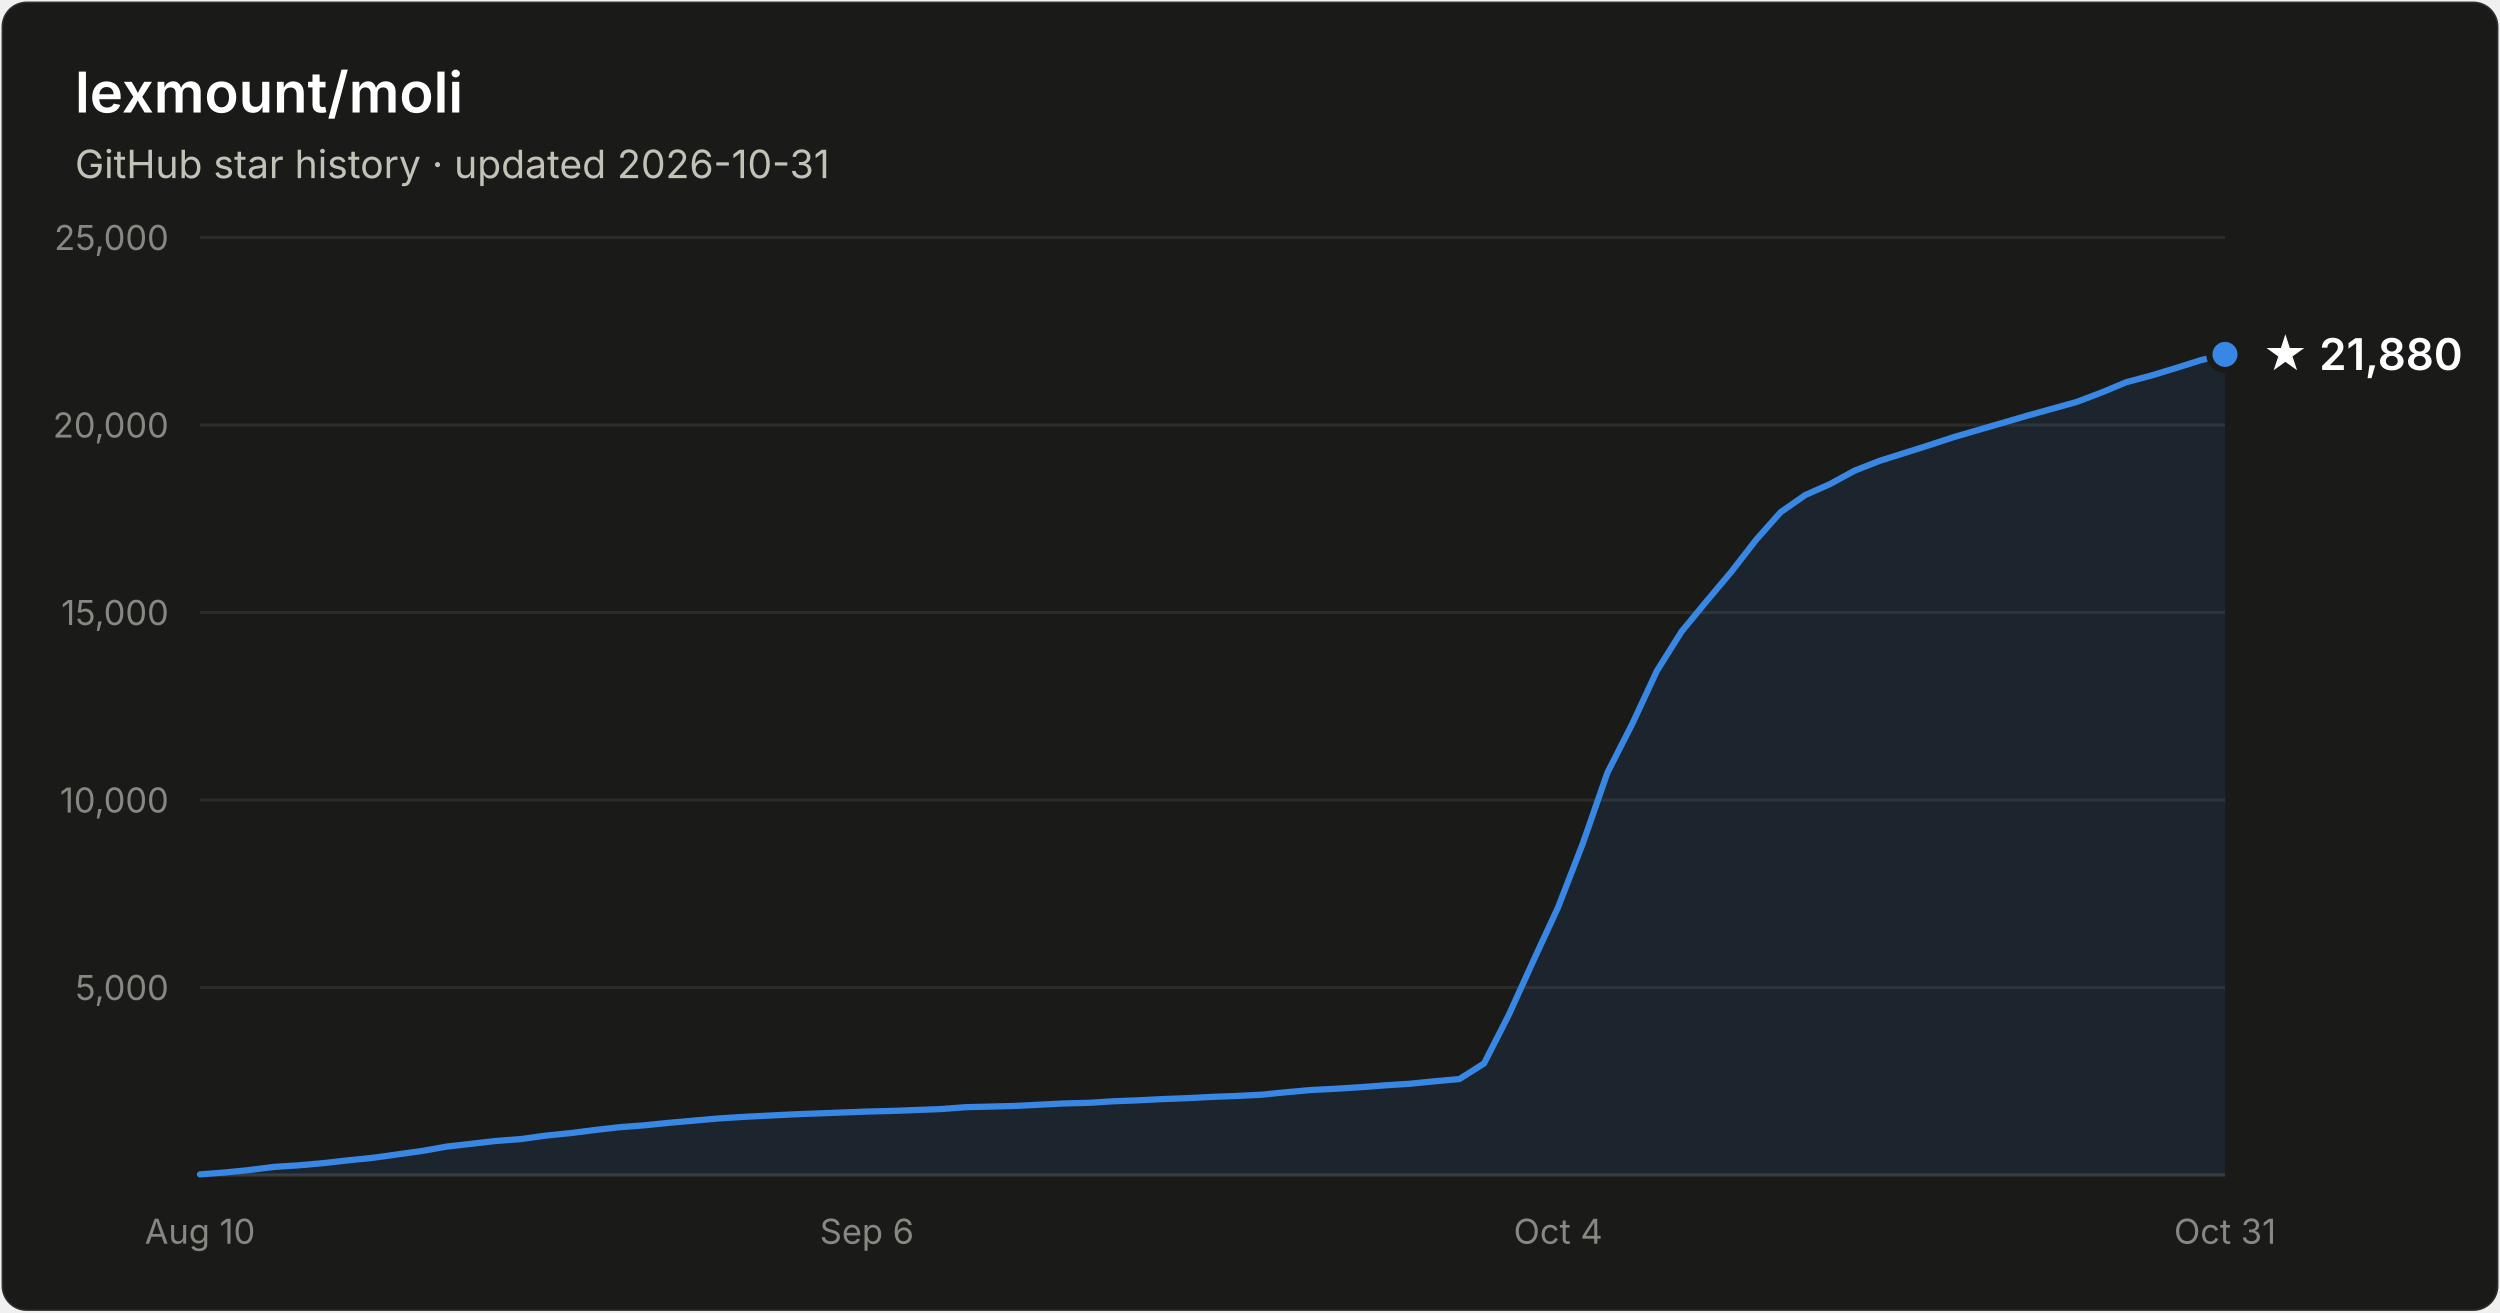
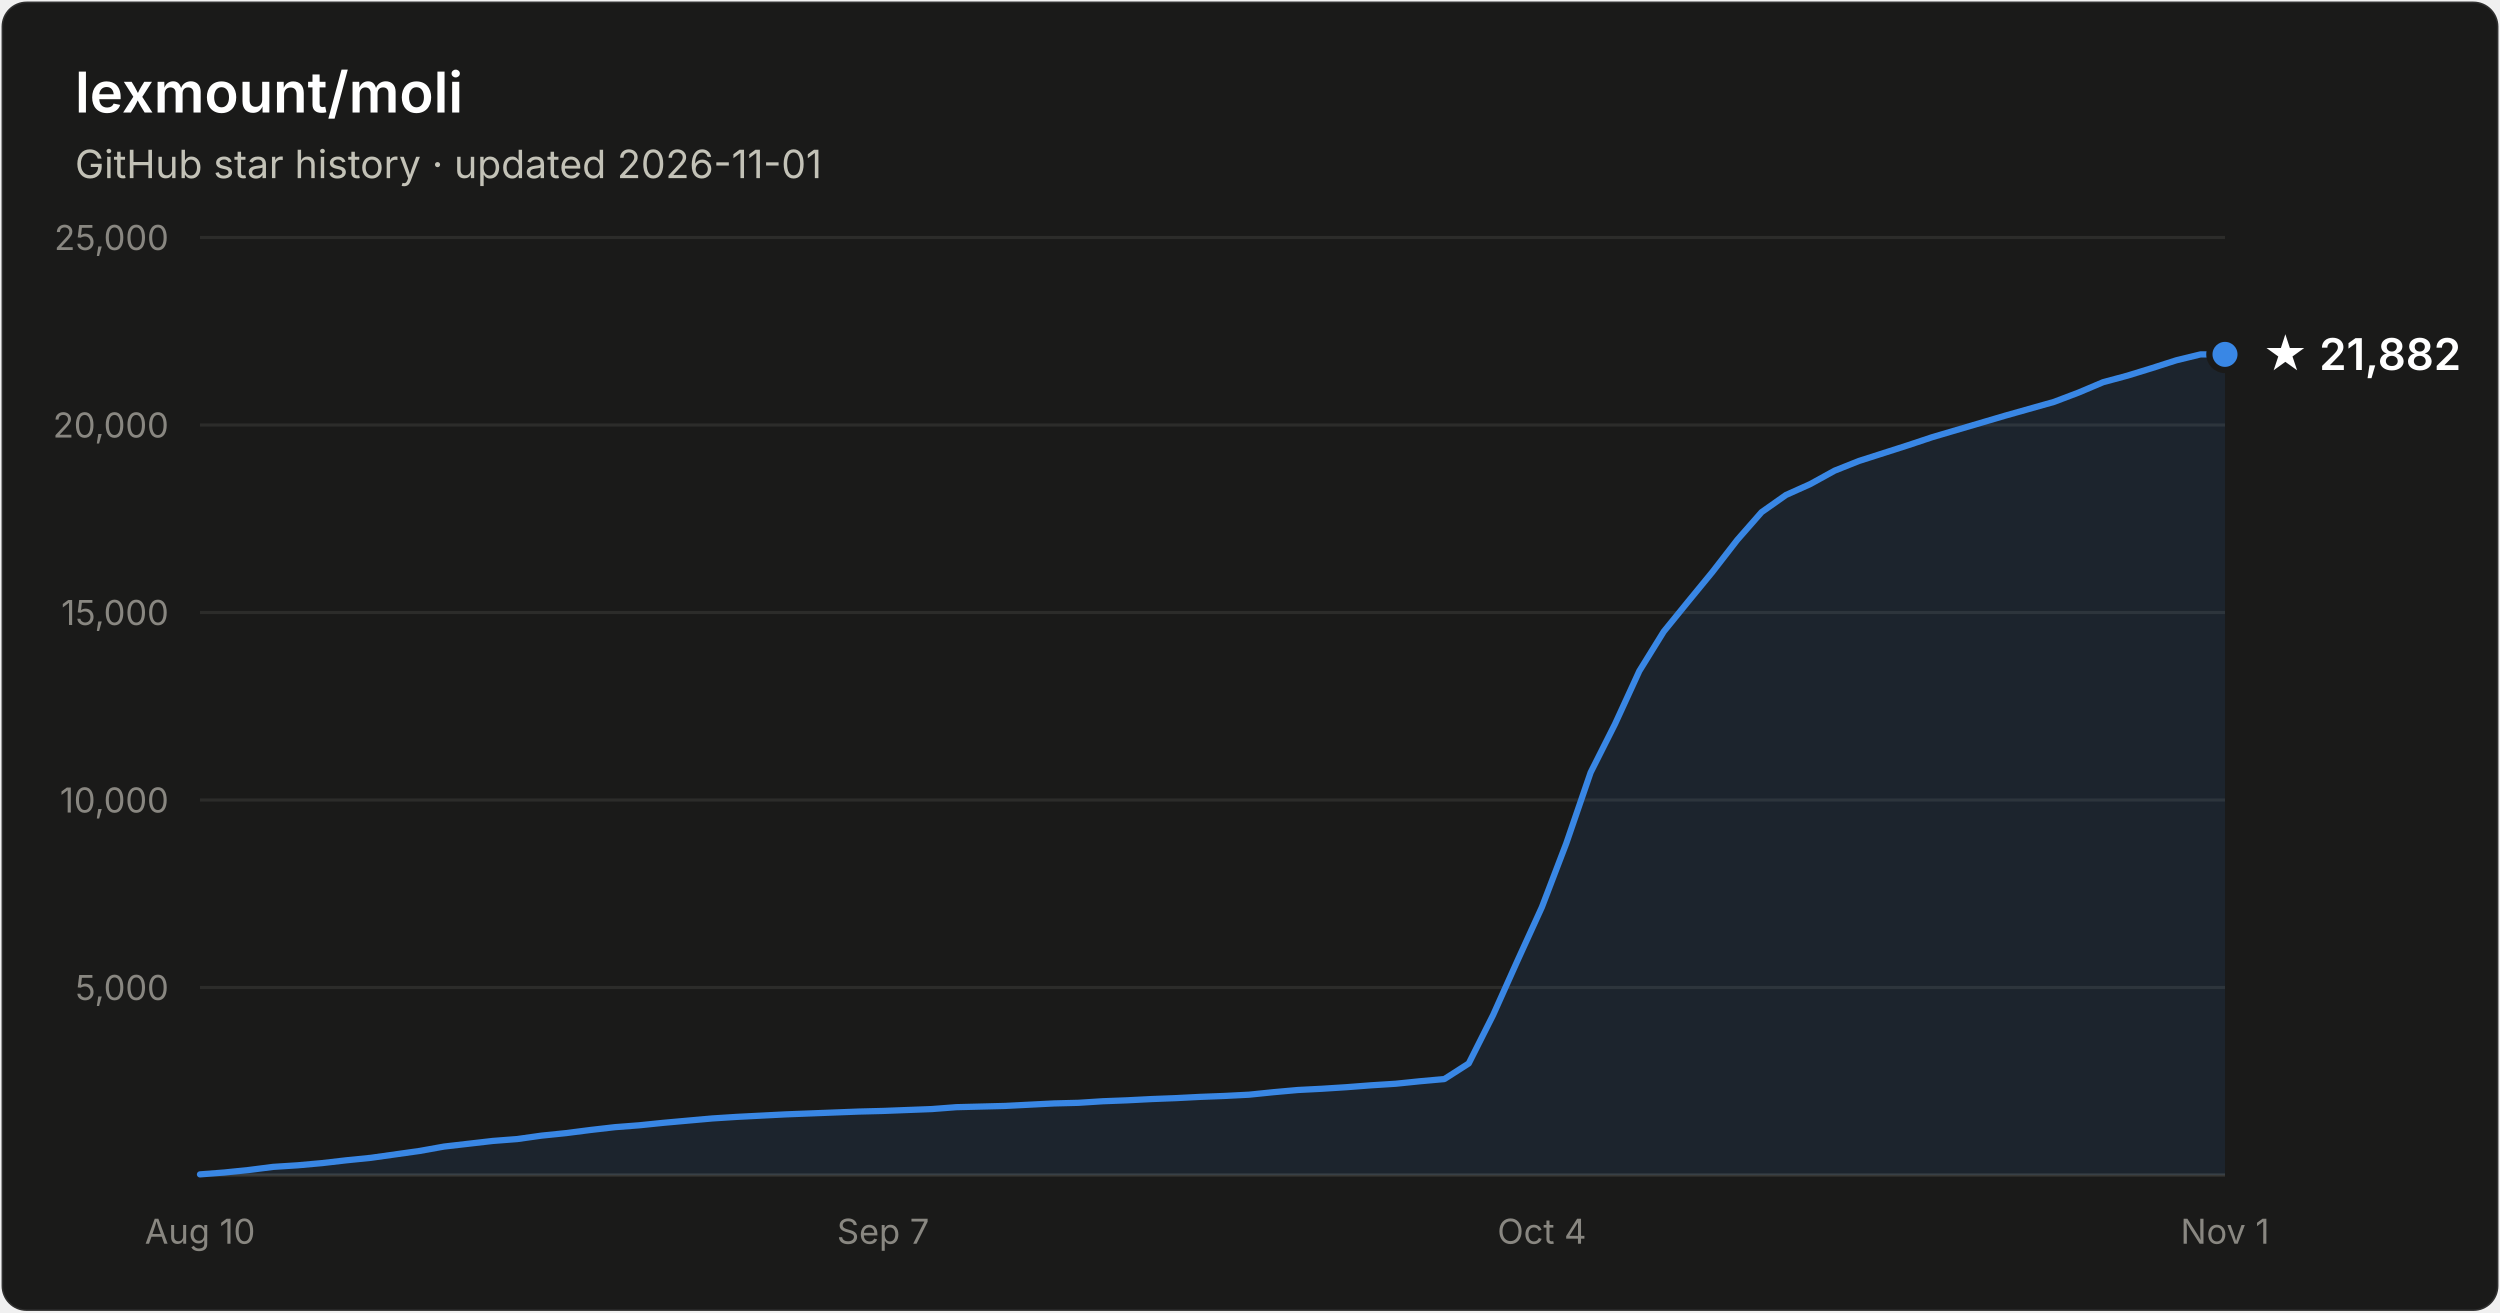
- <svg xmlns="http://www.w3.org/2000/svg" width="800" height="420" viewBox="0 0 800 420" font-family="system-ui, -apple-system, Segoe UI, sans-serif" role="img" aria-label="Star history of lexmount/moli: 21,880 stars as of 2026-10-31">
+ <svg xmlns="http://www.w3.org/2000/svg" width="800" height="420" viewBox="0 0 800 420" font-family="system-ui, -apple-system, Segoe UI, sans-serif" role="img" aria-label="Star history of lexmount/moli: 21,882 stars as of 2026-11-01">
  <rect x="0.5" y="0.5" width="799" height="419" rx="8" fill="#1a1a19" stroke="rgba(255,255,255,0.10)" />
  <text x="24" y="36" fill="#ffffff" font-size="18" font-weight="600">lexmount/moli</text>
-   <text x="24" y="57" fill="#c3c2b7" font-size="12.5">GitHub star history · updated 2026-10-31</text>
+   <text x="24" y="57" fill="#c3c2b7" font-size="12.5">GitHub star history · updated 2026-11-01</text>
  <line x1="64" y1="316.0" x2="712" y2="316.0" stroke="#2c2c2a" stroke-width="1" />
  <text x="54" y="320.0" text-anchor="end" fill="#898781" font-size="11" style="font-variant-numeric:tabular-nums">5,000</text>
  <line x1="64" y1="256.0" x2="712" y2="256.0" stroke="#2c2c2a" stroke-width="1" />
  <text x="54" y="260.0" text-anchor="end" fill="#898781" font-size="11" style="font-variant-numeric:tabular-nums">10,000</text>
  <line x1="64" y1="196.0" x2="712" y2="196.0" stroke="#2c2c2a" stroke-width="1" />
  <text x="54" y="200.0" text-anchor="end" fill="#898781" font-size="11" style="font-variant-numeric:tabular-nums">15,000</text>
  <line x1="64" y1="136.0" x2="712" y2="136.0" stroke="#2c2c2a" stroke-width="1" />
  <text x="54" y="140.0" text-anchor="end" fill="#898781" font-size="11" style="font-variant-numeric:tabular-nums">20,000</text>
  <line x1="64" y1="76.0" x2="712" y2="76.0" stroke="#2c2c2a" stroke-width="1" />
  <text x="54" y="80.0" text-anchor="end" fill="#898781" font-size="11" style="font-variant-numeric:tabular-nums">25,000</text>
  <line x1="64" y1="376" x2="712" y2="376" stroke="#383835" stroke-width="1" />
  <text x="64.0" y="398" text-anchor="middle" fill="#898781" font-size="11" style="font-variant-numeric:tabular-nums">Aug 10</text>
-   <text x="277.4" y="398" text-anchor="middle" fill="#898781" font-size="11" style="font-variant-numeric:tabular-nums">Sep 6</text>
-   <text x="498.6" y="398" text-anchor="middle" fill="#898781" font-size="11" style="font-variant-numeric:tabular-nums">Oct 4</text>
-   <text x="712.0" y="398" text-anchor="middle" fill="#898781" font-size="11" style="font-variant-numeric:tabular-nums">Oct 31</text>
-   <path d="M64.0 375.8 L71.9 375.2 L79.8 374.4 L87.7 373.4 L95.6 372.9 L103.5 372.2 L111.4 371.3 L119.3 370.5 L127.2 369.4 L135.1 368.3 L143.0 366.9 L150.9 366.0 L158.8 365.1 L166.7 364.5 L174.6 363.4 L182.5 362.6 L190.4 361.6 L198.3 360.7 L206.2 360.1 L214.1 359.3 L222.0 358.6 L230.0 357.9 L237.9 357.4 L245.8 357.0 L253.7 356.6 L261.6 356.3 L269.5 356.0 L277.4 355.7 L285.3 355.5 L293.2 355.2 L301.1 354.9 L309.0 354.3 L316.9 354.1 L324.8 353.9 L332.7 353.5 L340.6 353.1 L348.5 352.9 L356.4 352.4 L364.3 352.1 L372.2 351.7 L380.1 351.4 L388.0 351.0 L395.9 350.7 L403.8 350.3 L411.7 349.5 L419.6 348.8 L427.5 348.4 L435.4 347.9 L443.3 347.3 L451.2 346.8 L459.1 346.0 L467.0 345.3 L474.9 340.3 L482.8 324.8 L490.7 307.4 L498.6 290.3 L506.5 269.9 L514.4 247.2 L522.3 231.7 L530.2 214.7 L538.1 202.1 L546.0 192.5 L554.0 183.0 L561.9 172.8 L569.8 163.9 L577.7 158.4 L585.6 154.9 L593.5 150.6 L601.4 147.5 L609.3 145.0 L617.2 142.5 L625.1 139.9 L633.0 137.6 L640.9 135.3 L648.8 133.0 L656.7 130.8 L664.6 128.6 L672.5 125.6 L680.4 122.3 L688.3 120.2 L696.2 117.8 L704.1 115.3 L712.0 113.4 L712.0 376 L64.0 376 Z" fill="#3987e5" fill-opacity="0.1" />
-   <path d="M64.0 375.8 L71.9 375.2 L79.8 374.4 L87.7 373.4 L95.6 372.9 L103.5 372.2 L111.4 371.3 L119.3 370.5 L127.2 369.4 L135.1 368.3 L143.0 366.9 L150.9 366.0 L158.8 365.1 L166.7 364.5 L174.6 363.4 L182.5 362.6 L190.4 361.6 L198.3 360.7 L206.2 360.1 L214.1 359.3 L222.0 358.6 L230.0 357.9 L237.9 357.4 L245.8 357.0 L253.7 356.6 L261.6 356.3 L269.5 356.0 L277.4 355.7 L285.3 355.5 L293.2 355.2 L301.1 354.9 L309.0 354.3 L316.9 354.1 L324.8 353.9 L332.7 353.5 L340.6 353.1 L348.5 352.9 L356.4 352.4 L364.3 352.1 L372.2 351.7 L380.1 351.4 L388.0 351.0 L395.9 350.7 L403.8 350.3 L411.7 349.5 L419.6 348.8 L427.5 348.4 L435.4 347.9 L443.3 347.3 L451.2 346.8 L459.1 346.0 L467.0 345.3 L474.9 340.3 L482.8 324.8 L490.7 307.4 L498.6 290.3 L506.5 269.9 L514.4 247.2 L522.3 231.7 L530.2 214.7 L538.1 202.1 L546.0 192.5 L554.0 183.0 L561.9 172.8 L569.8 163.9 L577.7 158.4 L585.6 154.9 L593.5 150.6 L601.4 147.5 L609.3 145.0 L617.2 142.5 L625.1 139.9 L633.0 137.6 L640.9 135.3 L648.8 133.0 L656.7 130.8 L664.6 128.6 L672.5 125.6 L680.4 122.3 L688.3 120.2 L696.2 117.8 L704.1 115.3 L712.0 113.4" fill="none" stroke="#3987e5" stroke-width="2" stroke-linejoin="round" stroke-linecap="round" />
+   <text x="282.6" y="398" text-anchor="middle" fill="#898781" font-size="11" style="font-variant-numeric:tabular-nums">Sep 7</text>
+   <text x="493.4" y="398" text-anchor="middle" fill="#898781" font-size="11" style="font-variant-numeric:tabular-nums">Oct 4</text>
+   <text x="712.0" y="398" text-anchor="middle" fill="#898781" font-size="11" style="font-variant-numeric:tabular-nums">Nov 1</text>
+   <path d="M64.0 375.8 L71.8 375.2 L79.6 374.4 L87.4 373.4 L95.2 372.9 L103.0 372.2 L110.8 371.3 L118.7 370.5 L126.5 369.4 L134.3 368.3 L142.1 366.9 L149.9 366.0 L157.7 365.1 L165.5 364.5 L173.3 363.4 L181.1 362.6 L188.9 361.6 L196.7 360.7 L204.5 360.1 L212.3 359.3 L220.1 358.6 L228.0 357.9 L235.8 357.4 L243.6 357.0 L251.4 356.6 L259.2 356.3 L267.0 356.0 L274.8 355.7 L282.6 355.5 L290.4 355.2 L298.2 354.9 L306.0 354.3 L313.8 354.1 L321.6 353.9 L329.4 353.5 L337.3 353.1 L345.1 352.9 L352.9 352.4 L360.7 352.1 L368.5 351.7 L376.3 351.4 L384.1 351.0 L391.9 350.7 L399.7 350.3 L407.5 349.5 L415.3 348.8 L423.1 348.4 L430.9 347.9 L438.7 347.3 L446.6 346.8 L454.4 346.0 L462.2 345.3 L470.0 340.3 L477.8 324.8 L485.6 307.4 L493.4 290.3 L501.2 269.9 L509.0 247.2 L516.8 231.7 L524.6 214.7 L532.4 202.1 L540.2 192.5 L548.0 183.0 L555.9 172.8 L563.7 163.9 L571.5 158.4 L579.3 154.9 L587.1 150.6 L594.9 147.5 L602.7 145.0 L610.5 142.5 L618.3 139.9 L626.1 137.6 L633.9 135.3 L641.7 133.0 L649.5 130.8 L657.3 128.6 L665.2 125.6 L673.0 122.3 L680.8 120.2 L688.6 117.8 L696.4 115.3 L704.2 113.4 L712.0 113.4 L712.0 376 L64.0 376 Z" fill="#3987e5" fill-opacity="0.1" />
+   <path d="M64.0 375.8 L71.8 375.2 L79.6 374.4 L87.4 373.4 L95.2 372.9 L103.0 372.2 L110.8 371.3 L118.7 370.5 L126.5 369.4 L134.3 368.3 L142.1 366.9 L149.9 366.0 L157.7 365.1 L165.5 364.5 L173.3 363.4 L181.1 362.6 L188.9 361.6 L196.7 360.7 L204.5 360.1 L212.3 359.3 L220.1 358.6 L228.0 357.9 L235.8 357.4 L243.6 357.0 L251.4 356.6 L259.2 356.3 L267.0 356.0 L274.8 355.7 L282.6 355.5 L290.4 355.2 L298.2 354.9 L306.0 354.3 L313.8 354.1 L321.6 353.9 L329.4 353.5 L337.3 353.1 L345.1 352.9 L352.9 352.4 L360.7 352.1 L368.5 351.7 L376.3 351.4 L384.1 351.0 L391.9 350.7 L399.7 350.3 L407.5 349.5 L415.3 348.8 L423.1 348.4 L430.9 347.9 L438.7 347.3 L446.6 346.8 L454.4 346.0 L462.2 345.3 L470.0 340.3 L477.8 324.8 L485.6 307.4 L493.4 290.3 L501.2 269.9 L509.0 247.2 L516.8 231.7 L524.6 214.7 L532.4 202.1 L540.2 192.5 L548.0 183.0 L555.9 172.8 L563.7 163.9 L571.5 158.4 L579.3 154.9 L587.1 150.6 L594.9 147.5 L602.7 145.0 L610.5 142.5 L618.3 139.9 L626.1 137.6 L633.9 135.3 L641.7 133.0 L649.5 130.8 L657.3 128.6 L665.2 125.6 L673.0 122.3 L680.8 120.2 L688.6 117.8 L696.4 115.3 L704.2 113.4 L712.0 113.4" fill="none" stroke="#3987e5" stroke-width="2" stroke-linejoin="round" stroke-linecap="round" />
  <circle cx="712.0" cy="113.4" r="5" fill="#3987e5" stroke="#1a1a19" stroke-width="2" />
-   <text x="724.0" y="118.4" fill="#ffffff" font-size="14" font-weight="600">★ 21,880</text>
+   <text x="724.0" y="118.4" fill="#ffffff" font-size="14" font-weight="600">★ 21,882</text>
</svg>
